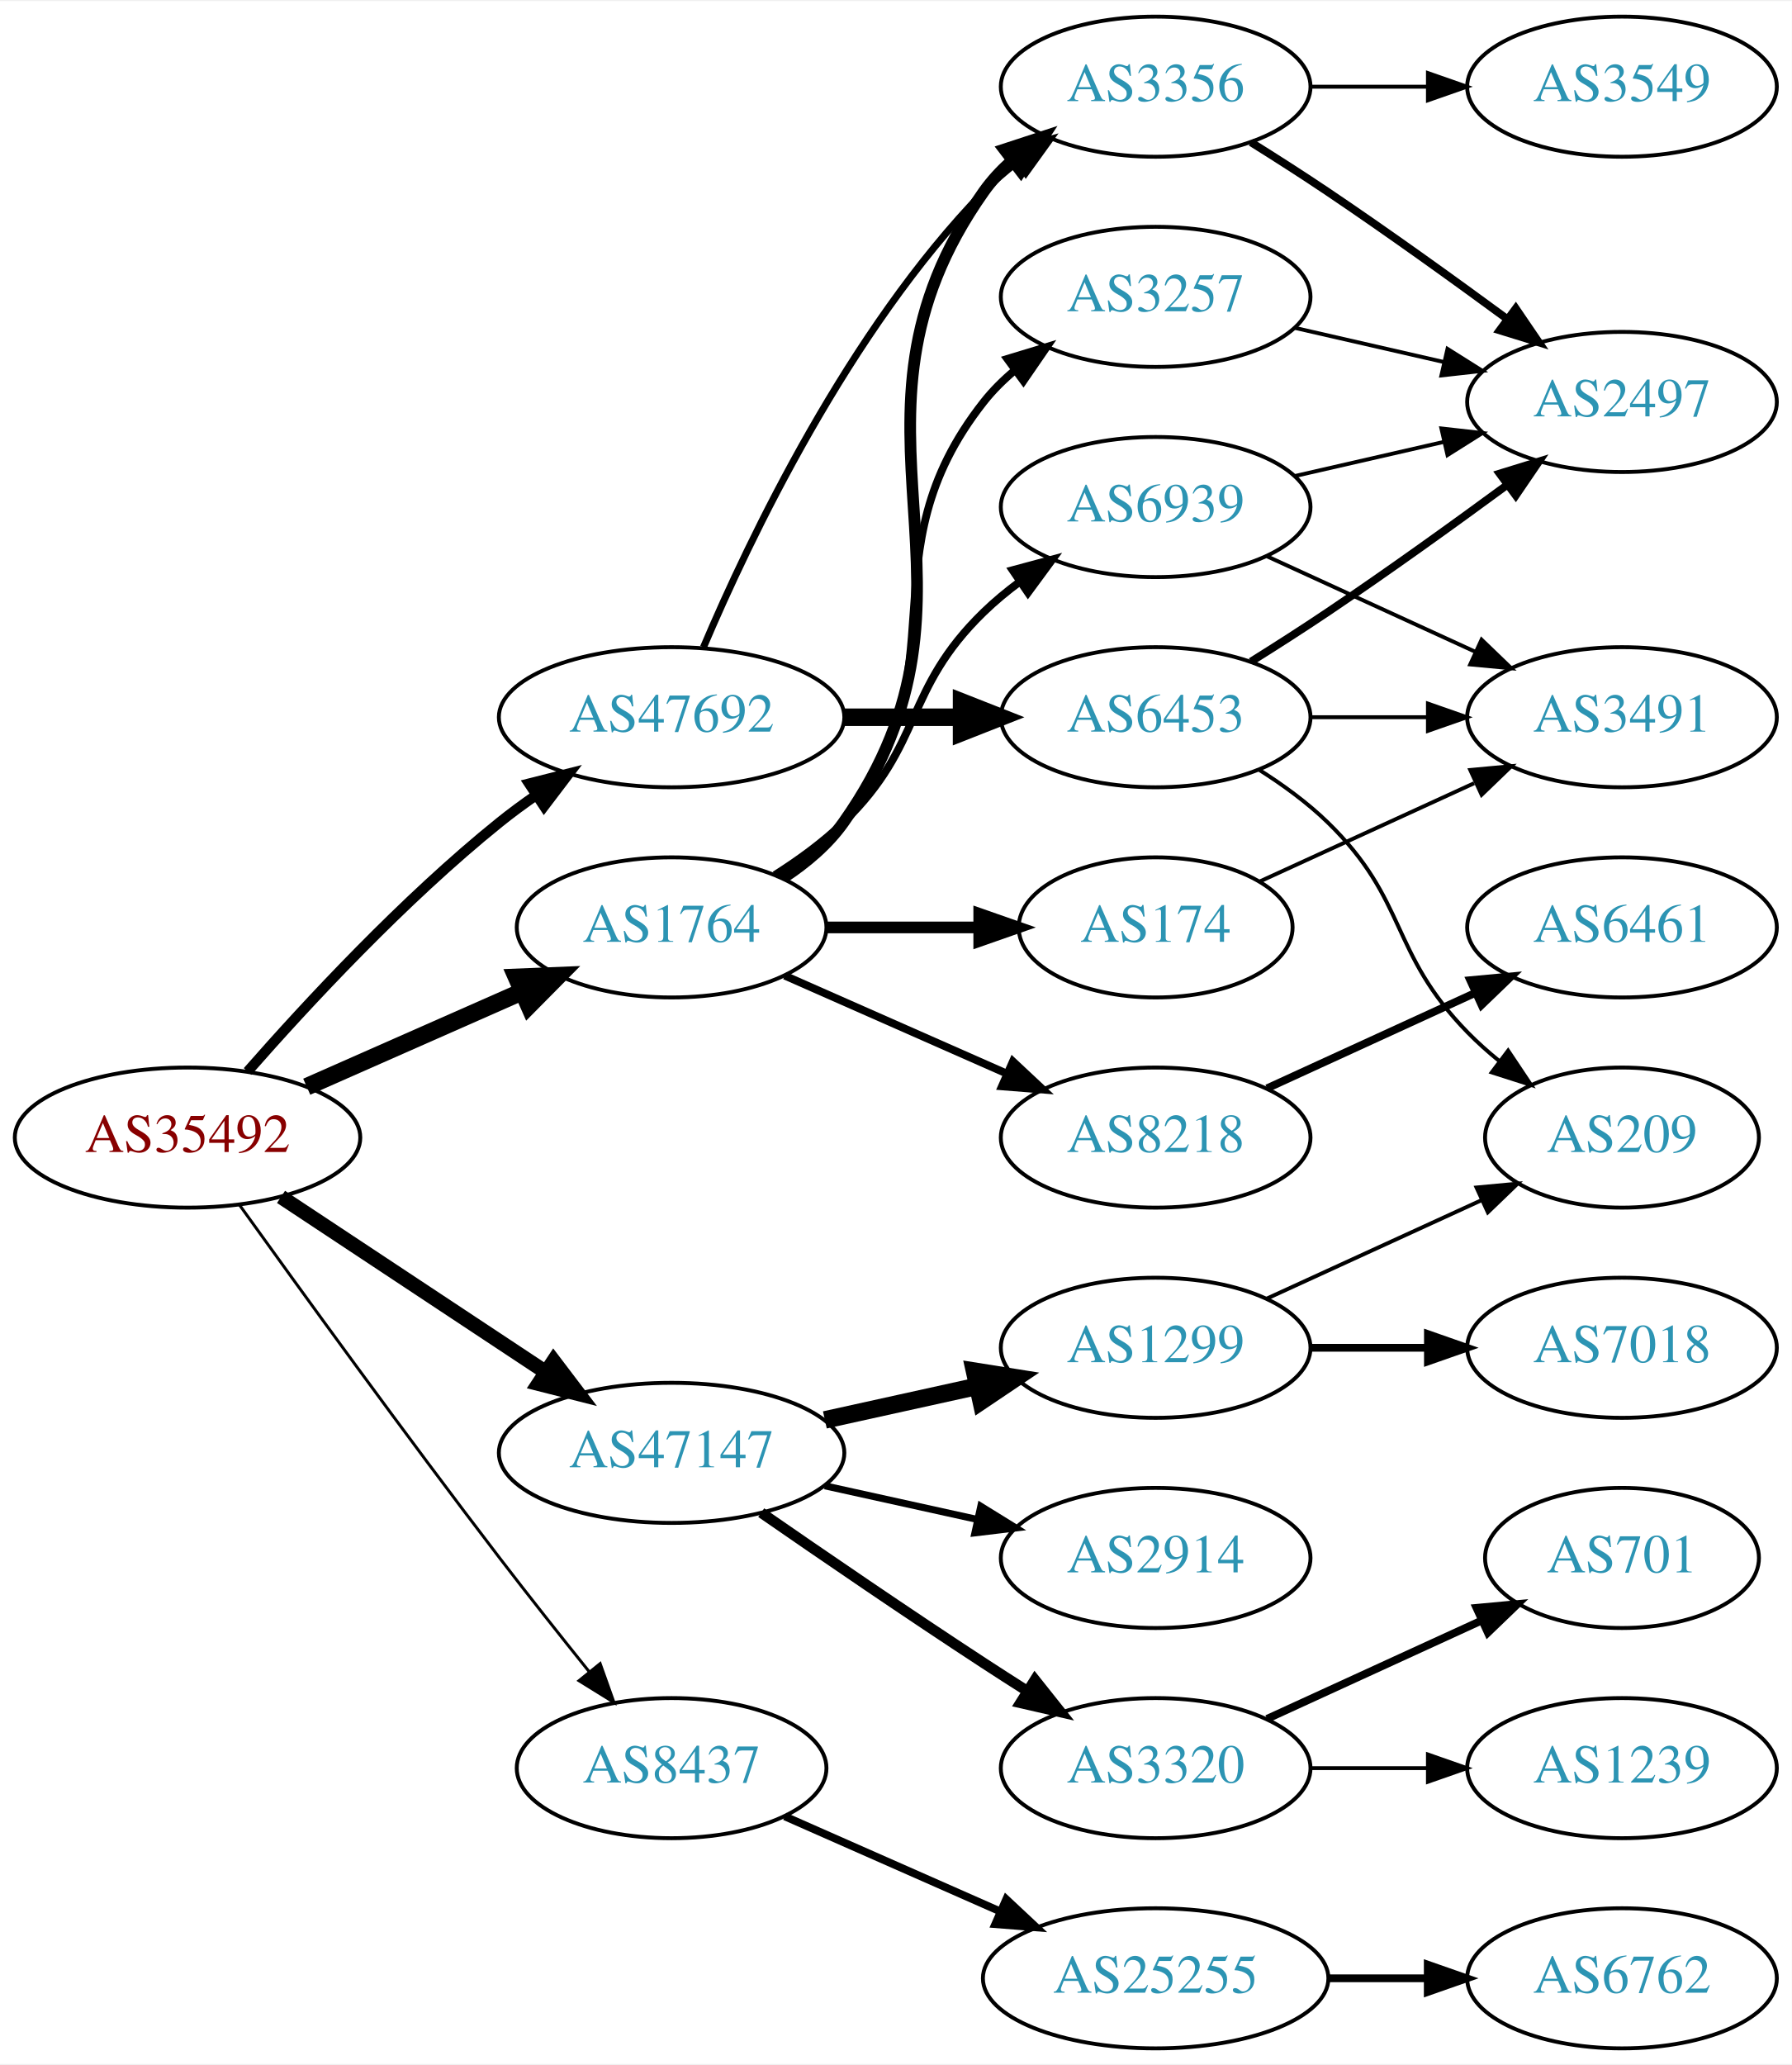
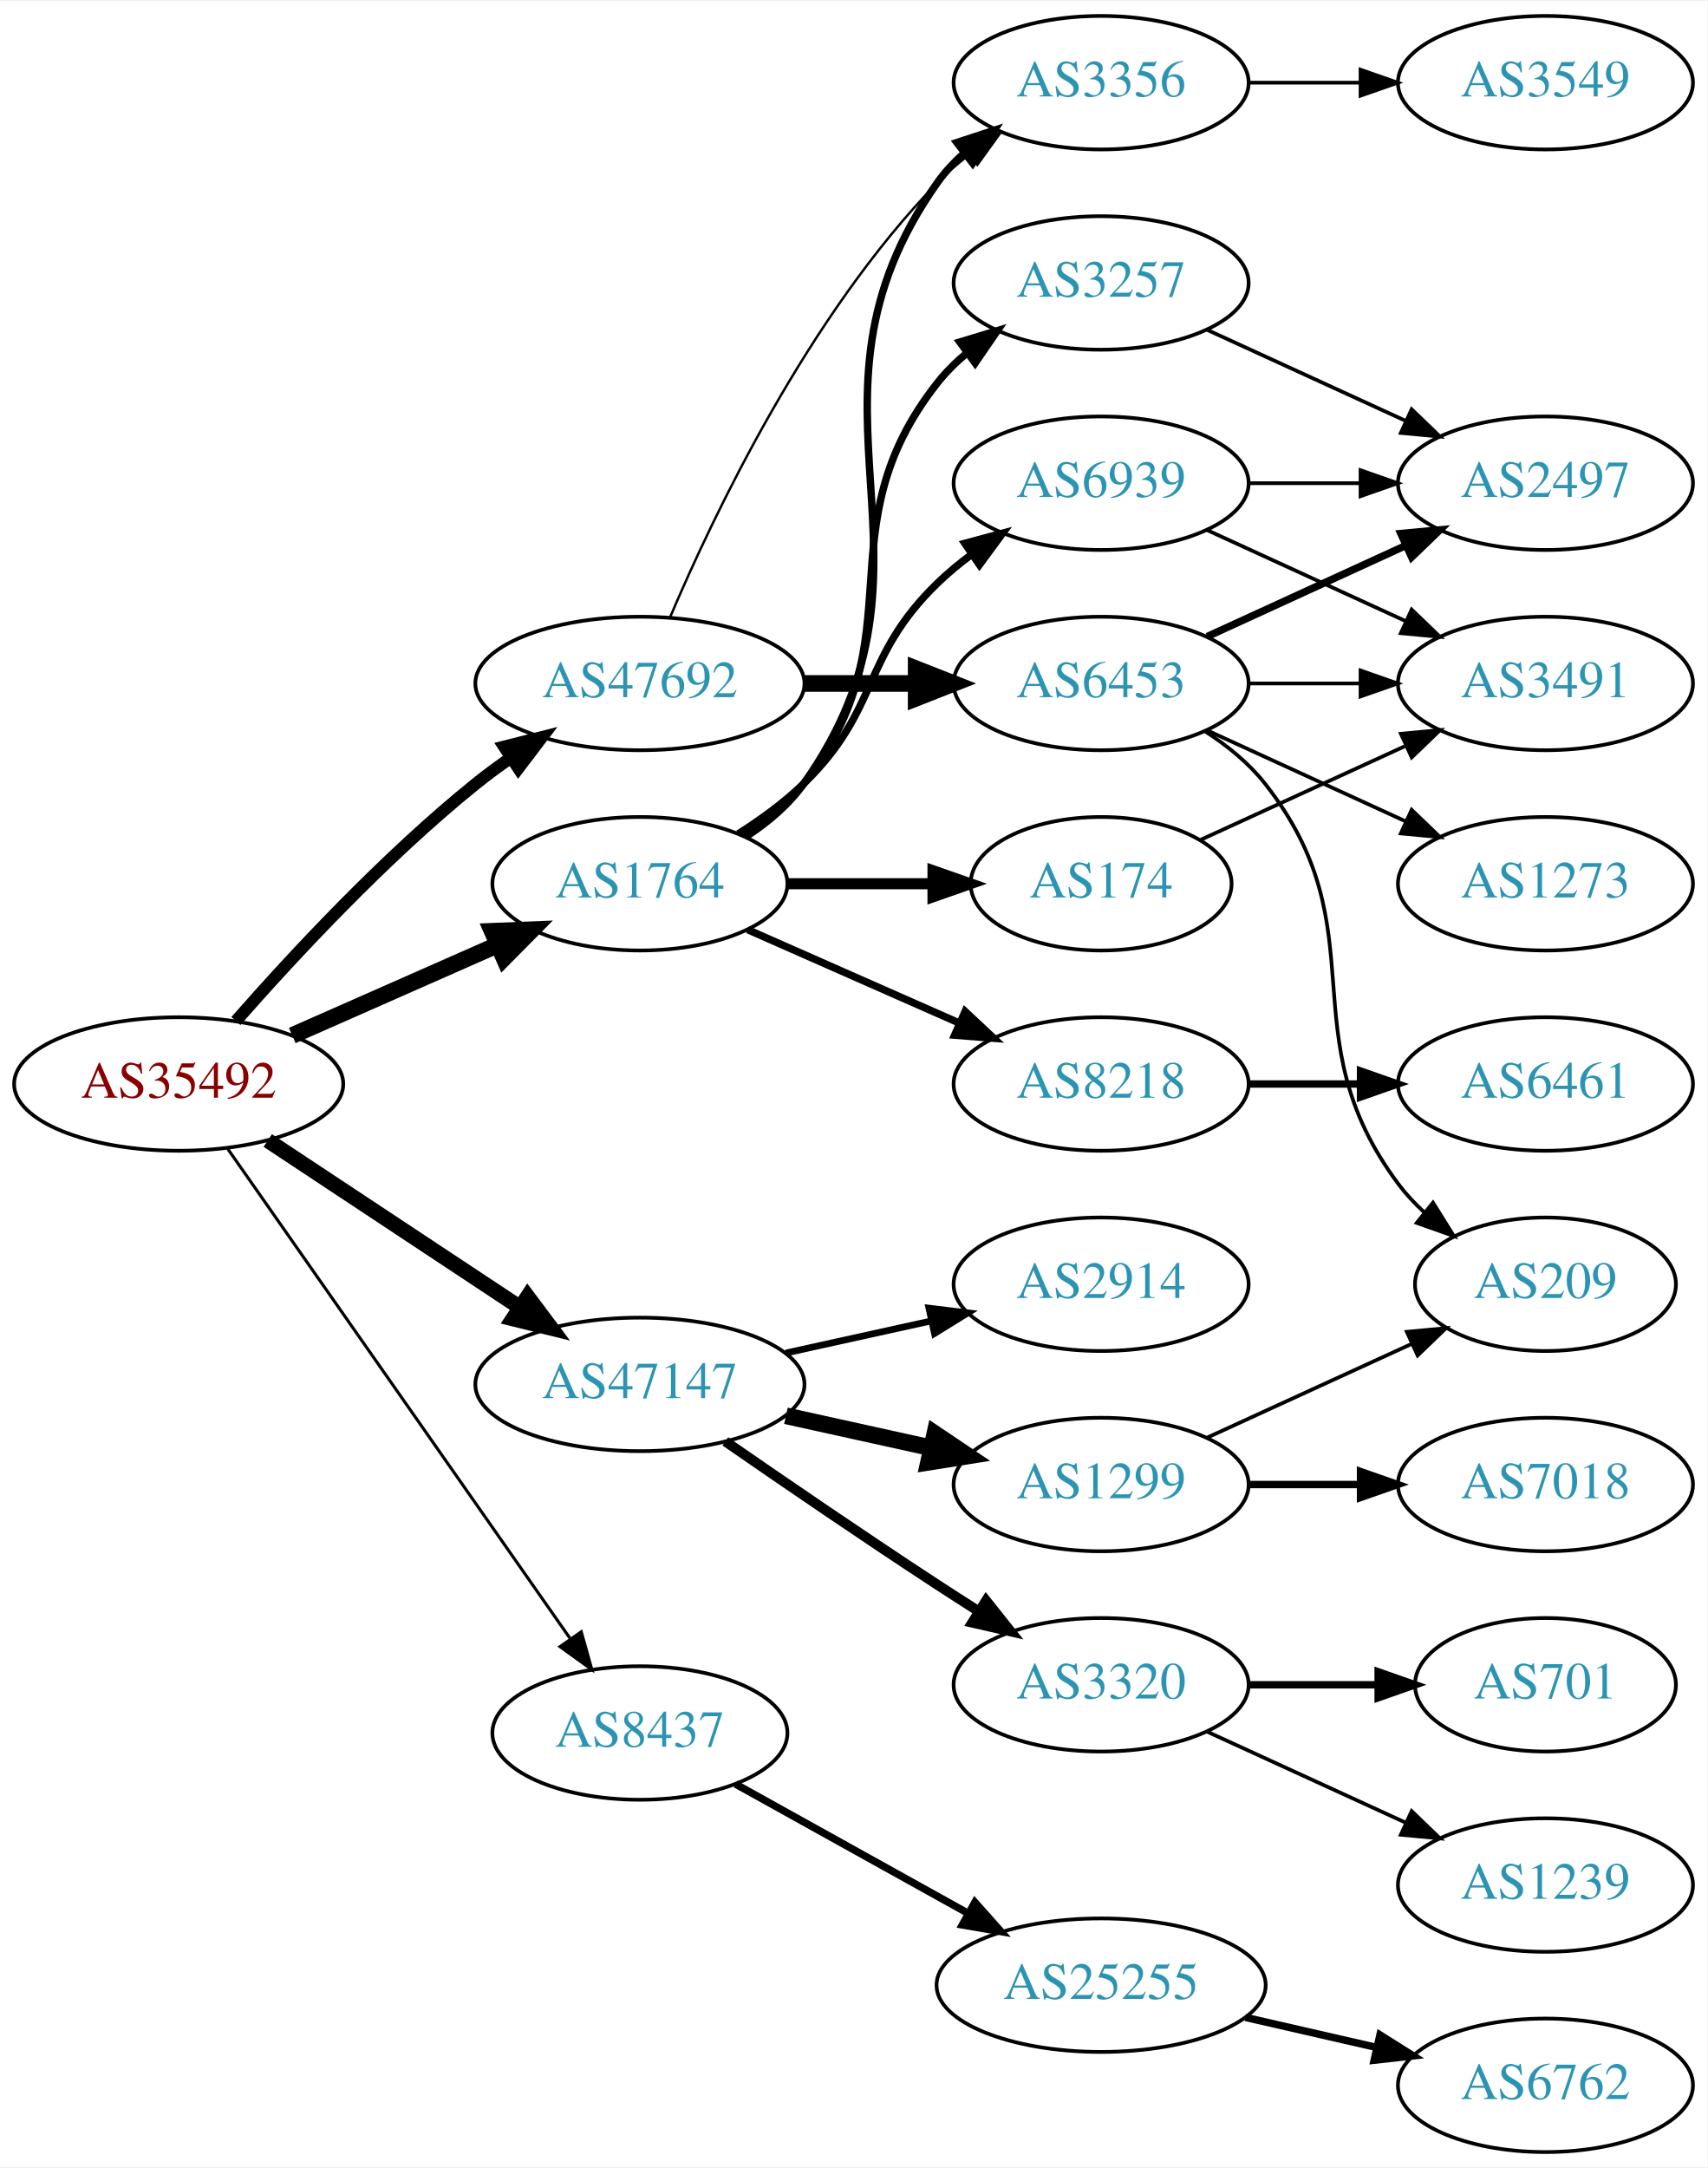
- <svg xmlns="http://www.w3.org/2000/svg" xmlns:xlink="http://www.w3.org/1999/xlink" width="460pt" height="530pt" viewBox="0.00 0.00 460.47 530.00">
-   <g id="graph0" class="graph" transform="scale(1 1) rotate(0) translate(4 526)">
-     <polygon fill="white" stroke="none" points="-4,4 -4,-526 456.469,-526 456.469,4 -4,4" />
+ <svg xmlns="http://www.w3.org/2000/svg" xmlns:xlink="http://www.w3.org/1999/xlink" width="460pt" height="584pt" viewBox="0.00 0.00 460.47 584.00">
+   <g id="graph0" class="graph" transform="scale(1 1) rotate(0) translate(4 580)">
+     <polygon fill="white" stroke="none" points="-4,4 -4,-580 456.469,-580 456.469,4 -4,4" />
    <g id="node1" class="node">
      <g id="a_node1">
        <a xlink:href="/asn/35492" xlink:title="AS35492 ~ FUNKFEUER [AT]">
-           <ellipse fill="#ffffff" stroke="black" cx="44.196" cy="-234" rx="44.393" ry="18" />
-           <text text-anchor="middle" x="44.196" y="-230.3" font-family="Times,serif" font-size="14.00" fill="#880000">AS35492</text>
+           <ellipse fill="#ffffff" stroke="black" cx="44.196" cy="-288" rx="44.393" ry="18" />
+           <text text-anchor="middle" x="44.196" y="-284.3" font-family="Times,serif" font-size="14.00" fill="#880000">AS35492</text>
        </a>
      </g>
    </g>
    <g id="node2" class="node">
      <g id="a_node2">
        <a xlink:href="/asn/1764" xlink:title="AS1764 ~ NEXTLAYER-AS [AT]">
-           <ellipse fill="#ffffff" stroke="black" cx="168.588" cy="-288" rx="39.794" ry="18" />
-           <text text-anchor="middle" x="168.588" y="-284.3" font-family="Times,serif" font-size="14.00" fill="#2c94b3">AS1764</text>
+           <ellipse fill="#ffffff" stroke="black" cx="168.588" cy="-342" rx="39.794" ry="18" />
+           <text text-anchor="middle" x="168.588" y="-338.3" font-family="Times,serif" font-size="14.00" fill="#2c94b3">AS1764</text>
        </a>
      </g>
    </g>
    <g id="edge1" class="edge">
-       <path fill="none" stroke="black" stroke-width="4.5" d="M74.824,-247.072C91.418,-254.393 112.278,-263.597 130.011,-271.421" />
-       <polygon fill="black" stroke="black" stroke-width="4.5" points="128.756,-275.171 139.495,-275.605 131.935,-267.966 128.756,-275.171" />
+       <path fill="none" stroke="black" stroke-width="4.5" d="M74.824,-301.072C91.418,-308.393 112.278,-317.597 130.011,-325.421" />
+       <polygon fill="black" stroke="black" stroke-width="4.5" points="128.756,-329.171 139.495,-329.605 131.935,-321.966 128.756,-329.171" />
    </g>
    <g id="node3" class="node">
      <g id="a_node3">
        <a xlink:href="/asn/8437" xlink:title="AS8437 ~ Hutchison Drei Austria GmbH [AT]">
-           <ellipse fill="#ffffff" stroke="black" cx="168.588" cy="-72" rx="39.794" ry="18" />
-           <text text-anchor="middle" x="168.588" y="-68.3" font-family="Times,serif" font-size="14.00" fill="#2c94b3">AS8437</text>
+           <ellipse fill="#ffffff" stroke="black" cx="168.588" cy="-113" rx="39.794" ry="18" />
+           <text text-anchor="middle" x="168.588" y="-109.3" font-family="Times,serif" font-size="14.00" fill="#2c94b3">AS8437</text>
        </a>
      </g>
    </g>
    <g id="edge2" class="edge">
-       <path fill="none" stroke="black" stroke-width="0.75" d="M57.594,-216.626C73,-195.147 100.213,-157.562 124.392,-126 131.771,-116.368 140.055,-105.926 147.381,-96.813" />
-       <polygon fill="black" stroke="black" stroke-width="0.75" points="150.227,-98.86 153.786,-88.88 144.781,-94.463 150.227,-98.86" />
+       <path fill="none" stroke="black" stroke-width="0.818" d="M57.379,-270.581C79.062,-239.578 124.437,-174.699 149.678,-138.608" />
+       <polygon fill="black" stroke="black" stroke-width="0.818" points="152.772,-140.292 155.635,-130.091 147.036,-136.28 152.772,-140.292" />
    </g>
    <g id="node4" class="node">
      <g id="a_node4">
        <a xlink:href="/asn/47147" xlink:title="AS47147 ~ ANEXIA Internetdienstleistungs GmbH [AT]">
-           <ellipse fill="#ffffff" stroke="black" cx="168.588" cy="-153" rx="44.393" ry="18" />
-           <text text-anchor="middle" x="168.588" y="-149.3" font-family="Times,serif" font-size="14.00" fill="#2c94b3">AS47147</text>
+           <ellipse fill="#ffffff" stroke="black" cx="168.588" cy="-207" rx="44.393" ry="18" />
+           <text text-anchor="middle" x="168.588" y="-203.3" font-family="Times,serif" font-size="14.00" fill="#2c94b3">AS47147</text>
        </a>
      </g>
    </g>
    <g id="edge3" class="edge">
-       <path fill="none" stroke="black" stroke-width="3.75" d="M68.217,-218.765C87.449,-206.037 115.056,-187.766 136.294,-173.711" />
-       <polygon fill="black" stroke="black" stroke-width="3.75" points="138.263,-176.605 144.67,-168.167 134.4,-170.767 138.263,-176.605" />
+       <path fill="none" stroke="black" stroke-width="4.091" d="M68.217,-272.765C87.449,-260.037 115.056,-241.766 136.294,-227.711" />
+       <polygon fill="black" stroke="black" stroke-width="4.091" points="138.307,-230.671 144.67,-222.167 134.356,-224.701 138.307,-230.671" />
    </g>
    <g id="node5" class="node">
      <g id="a_node5">
        <a xlink:href="/asn/47692" xlink:title="AS47692 ~ Nessus GmbH [AT]">
-           <ellipse fill="#ffffff" stroke="black" cx="168.588" cy="-342" rx="44.393" ry="18" />
-           <text text-anchor="middle" x="168.588" y="-338.3" font-family="Times,serif" font-size="14.00" fill="#2c94b3">AS47692</text>
+           <ellipse fill="#ffffff" stroke="black" cx="168.588" cy="-396" rx="44.393" ry="18" />
+           <text text-anchor="middle" x="168.588" y="-392.3" font-family="Times,serif" font-size="14.00" fill="#2c94b3">AS47692</text>
        </a>
      </g>
    </g>
    <g id="edge4" class="edge">
-       <path fill="none" stroke="black" stroke-width="2.625" d="M59.629,-250.983C74.76,-268.229 99.724,-295.148 124.392,-315 127.32,-317.357 130.467,-319.675 133.678,-321.902" />
-       <polygon fill="black" stroke="black" stroke-width="2.625" points="131.954,-324.958 142.226,-327.552 135.814,-319.118 131.954,-324.958" />
+       <path fill="none" stroke="black" stroke-width="3.273" d="M59.629,-304.983C74.76,-322.229 99.724,-349.148 124.392,-369 127.32,-371.357 130.467,-373.675 133.678,-375.902" />
+       <polygon fill="black" stroke="black" stroke-width="3.273" points="131.954,-378.958 142.226,-381.552 135.814,-373.118 131.954,-378.958" />
    </g>
    <g id="node6" class="node">
      <g id="a_node6">
        <a xlink:href="/asn/3356" xlink:title="AS3356 ~ Level 3 Parent, LLC [US]">
-           <ellipse fill="#ffffff" stroke="black" cx="292.98" cy="-504" rx="39.794" ry="18" />
-           <text text-anchor="middle" x="292.98" y="-500.3" font-family="Times,serif" font-size="14.00" fill="#2c94b3">AS3356</text>
+           <ellipse fill="#ffffff" stroke="black" cx="292.98" cy="-558" rx="39.794" ry="18" />
+           <text text-anchor="middle" x="292.98" y="-554.3" font-family="Times,serif" font-size="14.00" fill="#2c94b3">AS3356</text>
        </a>
      </g>
    </g>
    <g id="edge5" class="edge">
-       <path fill="none" stroke="black" stroke-width="3" d="M197.422,-300.838C203.236,-304.661 208.802,-309.367 212.784,-315 255.364,-375.225 206.205,-416.775 248.784,-477 250.775,-479.816 253.162,-482.401 255.778,-484.76" />
-       <polygon fill="black" stroke="black" stroke-width="3" points="254.078,-487.865 264.147,-491.162 258.331,-482.306 254.078,-487.865" />
+       <path fill="none" stroke="black" stroke-width="2" d="M197.422,-354.838C203.236,-358.661 208.802,-363.367 212.784,-369 255.364,-429.225 206.205,-470.775 248.784,-531 250.775,-533.816 253.162,-536.401 255.778,-538.76" />
+       <polygon fill="black" stroke="black" stroke-width="2" points="254.078,-541.865 264.147,-545.162 258.331,-536.306 254.078,-541.865" />
    </g>
    <g id="node7" class="node">
      <g id="a_node7">
-         <a xlink:href="/asn/8218" xlink:title="AS8218 ~ legacy Neotelecoms [FR]">
-           <ellipse fill="#ffffff" stroke="black" cx="292.98" cy="-234" rx="39.794" ry="18" />
-           <text text-anchor="middle" x="292.98" y="-230.3" font-family="Times,serif" font-size="14.00" fill="#2c94b3">AS8218</text>
+         <a xlink:href="/asn/174" xlink:title="AS174 ~ Cogent Communications [US]">
+           <ellipse fill="#ffffff" stroke="black" cx="292.98" cy="-342" rx="35.194" ry="18" />
+           <text text-anchor="middle" x="292.98" y="-338.3" font-family="Times,serif" font-size="14.00" fill="#2c94b3">AS174</text>
        </a>
      </g>
    </g>
    <g id="edge6" class="edge">
-       <path fill="none" stroke="black" stroke-width="2" d="M197.667,-275.611C214.615,-268.134 236.413,-258.517 254.782,-250.412" />
-       <polygon fill="black" stroke="black" stroke-width="2" points="256.296,-253.57 264.032,-246.331 253.47,-247.166 256.296,-253.57" />
+       <path fill="none" stroke="black" stroke-width="3" d="M208.314,-342C220.803,-342 234.742,-342 247.605,-342" />
+       <polygon fill="black" stroke="black" stroke-width="3" points="247.643,-345.5 257.643,-342 247.643,-338.5 247.643,-345.5" />
    </g>
    <g id="node8" class="node">
      <g id="a_node8">
-         <a xlink:href="/asn/174" xlink:title="AS174 ~ Cogent Communications [US]">
-           <ellipse fill="#ffffff" stroke="black" cx="292.98" cy="-288" rx="35.194" ry="18" />
-           <text text-anchor="middle" x="292.98" y="-284.3" font-family="Times,serif" font-size="14.00" fill="#2c94b3">AS174</text>
+         <a xlink:href="/asn/8218" xlink:title="AS8218 ~ legacy Neotelecoms [FR]">
+           <ellipse fill="#ffffff" stroke="black" cx="292.98" cy="-288" rx="39.794" ry="18" />
+           <text text-anchor="middle" x="292.98" y="-284.3" font-family="Times,serif" font-size="14.00" fill="#2c94b3">AS8218</text>
        </a>
      </g>
    </g>
    <g id="edge7" class="edge">
-       <path fill="none" stroke="black" stroke-width="3" d="M208.314,-288C220.803,-288 234.742,-288 247.605,-288" />
-       <polygon fill="black" stroke="black" stroke-width="3" points="247.643,-291.5 257.643,-288 247.643,-284.5 247.643,-291.5" />
+       <path fill="none" stroke="black" stroke-width="2" d="M197.667,-329.611C214.615,-322.134 236.413,-312.517 254.782,-304.412" />
+       <polygon fill="black" stroke="black" stroke-width="2" points="256.296,-307.57 264.032,-300.331 253.47,-301.166 256.296,-307.57" />
    </g>
    <g id="node9" class="node">
      <g id="a_node9">
        <a xlink:href="/asn/3257" xlink:title="AS3257 ~ GTT [DE]">
-           <ellipse fill="#ffffff" stroke="black" cx="292.98" cy="-450" rx="39.794" ry="18" />
-           <text text-anchor="middle" x="292.98" y="-446.3" font-family="Times,serif" font-size="14.00" fill="#2c94b3">AS3257</text>
+           <ellipse fill="#ffffff" stroke="black" cx="292.98" cy="-504" rx="39.794" ry="18" />
+           <text text-anchor="middle" x="292.98" y="-500.3" font-family="Times,serif" font-size="14.00" fill="#2c94b3">AS3257</text>
        </a>
      </g>
    </g>
    <g id="edge8" class="edge">
-       <path fill="none" stroke="black" stroke-width="2" d="M196.56,-300.855C202.548,-304.72 208.408,-309.441 212.784,-315 244.083,-354.754 217.486,-383.246 248.784,-423 251.109,-425.953 253.853,-428.67 256.812,-431.147" />
-       <polygon fill="black" stroke="black" stroke-width="2" points="254.872,-434.064 265.009,-437.145 259.005,-428.415 254.872,-434.064" />
+       <path fill="none" stroke="black" stroke-width="2" d="M196.56,-354.855C202.548,-358.72 208.408,-363.441 212.784,-369 244.083,-408.754 217.486,-437.246 248.784,-477 251.109,-479.953 253.853,-482.67 256.812,-485.147" />
+       <polygon fill="black" stroke="black" stroke-width="2" points="254.872,-488.064 265.009,-491.145 259.005,-482.415 254.872,-488.064" />
    </g>
    <g id="node10" class="node">
      <g id="a_node10">
        <a xlink:href="/asn/6939" xlink:title="AS6939 ~ Hurricane Electric LLC [US]">
-           <ellipse fill="#ffffff" stroke="black" cx="292.98" cy="-396" rx="39.794" ry="18" />
-           <text text-anchor="middle" x="292.98" y="-392.3" font-family="Times,serif" font-size="14.00" fill="#2c94b3">AS6939</text>
+           <ellipse fill="#ffffff" stroke="black" cx="292.98" cy="-450" rx="39.794" ry="18" />
+           <text text-anchor="middle" x="292.98" y="-446.3" font-family="Times,serif" font-size="14.00" fill="#2c94b3">AS6939</text>
        </a>
      </g>
    </g>
    <g id="edge9" class="edge">
-       <path fill="none" stroke="black" stroke-width="2" d="M195.117,-301.462C201.28,-305.362 207.582,-309.948 212.784,-315 233.478,-335.094 228.091,-348.906 248.784,-369 251.629,-371.763 254.803,-374.386 258.103,-376.834" />
-       <polygon fill="black" stroke="black" stroke-width="2" points="256.22,-379.786 266.451,-382.538 260.169,-374.006 256.22,-379.786" />
-     </g>
-     <g id="node15" class="node">
-       <g id="a_node15">
+       <path fill="none" stroke="black" stroke-width="2" d="M195.117,-355.462C201.28,-359.362 207.582,-363.948 212.784,-369 233.478,-389.094 228.091,-402.906 248.784,-423 251.629,-425.763 254.803,-428.386 258.103,-430.834" />
+       <polygon fill="black" stroke="black" stroke-width="2" points="256.22,-433.786 266.451,-436.538 260.169,-428.006 256.22,-433.786" />
+     </g>
+     <g id="node14" class="node">
+       <g id="a_node14">
        <a xlink:href="/asn/25255" xlink:title="AS25255 ~ ==&gt; TELE2 AUSTRIA &lt;== [AT]">
-           <ellipse fill="#ffffff" stroke="black" cx="292.98" cy="-18" rx="44.393" ry="18" />
-           <text text-anchor="middle" x="292.98" y="-14.3" font-family="Times,serif" font-size="14.00" fill="#2c94b3">AS25255</text>
-         </a>
-       </g>
-     </g>
-     <g id="edge14" class="edge">
-       <path fill="none" stroke="black" stroke-width="2" d="M197.667,-59.611C213.984,-52.413 234.794,-43.231 252.714,-35.325" />
-       <polygon fill="black" stroke="black" stroke-width="2" points="254.588,-38.323 262.325,-31.084 251.763,-31.919 254.588,-38.323" />
+           <ellipse fill="#ffffff" stroke="black" cx="292.98" cy="-45" rx="44.393" ry="18" />
+           <text text-anchor="middle" x="292.98" y="-41.3" font-family="Times,serif" font-size="14.00" fill="#2c94b3">AS25255</text>
+         </a>
+       </g>
+     </g>
+     <g id="edge13" class="edge">
+       <path fill="none" stroke="black" stroke-width="2" d="M194.356,-99.239C212.407,-89.21 237.106,-75.488 257.144,-64.355" />
+       <polygon fill="black" stroke="black" stroke-width="2" points="258.94,-67.361 265.982,-59.444 255.541,-61.242 258.94,-67.361" />
+     </g>
+     <g id="node16" class="node">
+       <g id="a_node16">
+         <a xlink:href="/asn/2914" xlink:title="AS2914 ~ NTT America, Inc. [US]">
+           <ellipse fill="#ffffff" stroke="black" cx="292.98" cy="-234" rx="39.794" ry="18" />
+           <text text-anchor="middle" x="292.98" y="-230.3" font-family="Times,serif" font-size="14.00" fill="#2c94b3">AS2914</text>
+         </a>
+       </g>
+     </g>
+     <g id="edge15" class="edge">
+       <path fill="none" stroke="black" stroke-width="1.8" d="M207.978,-215.469C220.369,-218.202 234.216,-221.257 247.036,-224.085" />
+       <polygon fill="black" stroke="black" stroke-width="1.8" points="246.532,-227.558 257.051,-226.295 248.04,-220.722 246.532,-227.558" />
    </g>
    <g id="node17" class="node">
      <g id="a_node17">
        <a xlink:href="/asn/1299" xlink:title="AS1299 ~ Telia Carrier [EU]">
          <ellipse fill="#ffffff" stroke="black" cx="292.98" cy="-180" rx="39.794" ry="18" />
          <text text-anchor="middle" x="292.98" y="-176.3" font-family="Times,serif" font-size="14.00" fill="#2c94b3">AS1299</text>
        </a>
      </g>
    </g>
    <g id="edge16" class="edge">
-       <path fill="none" stroke="black" stroke-width="4.5" d="M207.978,-161.469C220.369,-164.202 234.216,-167.257 247.036,-170.085" />
-       <polygon fill="black" stroke="black" stroke-width="4.5" points="246.438,-173.985 257.051,-172.295 248.134,-166.295 246.438,-173.985" />
+       <path fill="none" stroke="black" stroke-width="4.5" d="M207.978,-198.531C220.369,-195.798 234.216,-192.743 247.036,-189.915" />
+       <polygon fill="black" stroke="black" stroke-width="4.5" points="248.134,-193.705 257.051,-187.705 246.438,-186.015 248.134,-193.705" />
    </g>
    <g id="node18" class="node">
      <g id="a_node18">
        <a xlink:href="/asn/3320" xlink:title="AS3320 ~ DTAG [DE]">
-           <ellipse fill="#ffffff" stroke="black" cx="292.98" cy="-72" rx="39.794" ry="18" />
-           <text text-anchor="middle" x="292.98" y="-68.3" font-family="Times,serif" font-size="14.00" fill="#2c94b3">AS3320</text>
+           <ellipse fill="#ffffff" stroke="black" cx="292.98" cy="-126" rx="39.794" ry="18" />
+           <text text-anchor="middle" x="292.98" y="-122.3" font-family="Times,serif" font-size="14.00" fill="#2c94b3">AS3320</text>
        </a>
      </g>
    </g>
    <g id="edge17" class="edge">
-       <path fill="none" stroke="black" stroke-width="2.7" d="M191.619,-137.633C207.421,-126.695 229.278,-111.739 248.784,-99 252.366,-96.661 256.137,-94.241 259.897,-91.856" />
-       <polygon fill="black" stroke="black" stroke-width="2.7" points="261.959,-94.693 268.558,-86.404 258.23,-88.769 261.959,-94.693" />
-     </g>
-     <g id="node19" class="node">
-       <g id="a_node19">
-         <a xlink:href="/asn/2914" xlink:title="AS2914 ~ NTT America, Inc. [US]">
-           <ellipse fill="#ffffff" stroke="black" cx="292.98" cy="-126" rx="39.794" ry="18" />
-           <text text-anchor="middle" x="292.98" y="-122.3" font-family="Times,serif" font-size="14.00" fill="#2c94b3">AS2914</text>
-         </a>
-       </g>
-     </g>
-     <g id="edge18" class="edge">
-       <path fill="none" stroke="black" stroke-width="1.8" d="M207.978,-144.531C220.369,-141.798 234.216,-138.743 247.036,-135.915" />
-       <polygon fill="black" stroke="black" stroke-width="1.8" points="248.04,-139.278 257.051,-133.705 246.532,-132.442 248.04,-139.278" />
-     </g>
-     <g id="edge24" class="edge">
-       <path fill="none" stroke="black" stroke-width="1.8" d="M176.779,-359.975C188.546,-387.682 214.12,-441.348 248.784,-477 251.404,-479.695 254.345,-482.239 257.428,-484.608" />
-       <polygon fill="black" stroke="black" stroke-width="1.8" points="255.594,-487.597 265.796,-490.455 259.603,-481.859 255.594,-487.597" />
-     </g>
-     <g id="node24" class="node">
-       <g id="a_node24">
+       <path fill="none" stroke="black" stroke-width="2.7" d="M191.619,-191.633C207.421,-180.695 229.278,-165.739 248.784,-153 252.366,-150.661 256.137,-148.241 259.897,-145.856" />
+       <polygon fill="black" stroke="black" stroke-width="2.7" points="261.959,-148.693 268.558,-140.404 258.23,-142.769 261.959,-148.693" />
+     </g>
+     <g id="edge23" class="edge">
+       <path fill="none" stroke="black" stroke-width="0.643" d="M176.779,-413.975C188.546,-441.682 214.12,-495.348 248.784,-531 251.404,-533.695 254.345,-536.239 257.428,-538.608" />
+       <polygon fill="black" stroke="black" stroke-width="0.643" points="255.594,-541.597 265.796,-544.455 259.603,-535.859 255.594,-541.597" />
+     </g>
+     <g id="node23" class="node">
+       <g id="a_node23">
        <a xlink:href="/asn/6453" xlink:title="AS6453 ~ TATA COMMUNICATIONS (AMERICA) INC [US]">
-           <ellipse fill="#ffffff" stroke="black" cx="292.98" cy="-342" rx="39.794" ry="18" />
-           <text text-anchor="middle" x="292.98" y="-338.3" font-family="Times,serif" font-size="14.00" fill="#2c94b3">AS6453</text>
-         </a>
-       </g>
-     </g>
-     <g id="edge23" class="edge">
-       <path fill="none" stroke="black" stroke-width="4.5" d="M213.084,-342C222.773,-342 233.11,-342 243.002,-342" />
-       <polygon fill="black" stroke="black" stroke-width="4.5" points="243.105,-345.938 253.105,-342 243.105,-338.063 243.105,-345.938" />
+           <ellipse fill="#ffffff" stroke="black" cx="292.98" cy="-396" rx="39.794" ry="18" />
+           <text text-anchor="middle" x="292.98" y="-392.3" font-family="Times,serif" font-size="14.00" fill="#2c94b3">AS6453</text>
+         </a>
+       </g>
+     </g>
+     <g id="edge22" class="edge">
+       <path fill="none" stroke="black" stroke-width="4.5" d="M213.084,-396C222.773,-396 233.11,-396 243.002,-396" />
+       <polygon fill="black" stroke="black" stroke-width="4.5" points="243.105,-399.938 253.105,-396 243.105,-392.063 243.105,-399.938" />
    </g>
    <g id="node11" class="node">
      <g id="a_node11">
-         <a xlink:href="/asn/2497" xlink:title="AS2497 ~ Internet Initiative Japan Inc. [JP]">
-           <ellipse fill="#ffffff" stroke="black" cx="412.823" cy="-423" rx="39.794" ry="18" />
-           <text text-anchor="middle" x="412.823" y="-419.3" font-family="Times,serif" font-size="14.00" fill="#2c94b3">AS2497</text>
+         <a xlink:href="/asn/3549" xlink:title="AS3549 ~ Level 3 Parent, LLC [US]">
+           <ellipse fill="#ffffff" stroke="black" cx="412.823" cy="-558" rx="39.794" ry="18" />
+           <text text-anchor="middle" x="412.823" y="-554.3" font-family="Times,serif" font-size="14.00" fill="#2c94b3">AS3549</text>
        </a>
      </g>
    </g>
    <g id="edge10" class="edge">
-       <path fill="none" stroke="black" stroke-width="2" d="M317.48,-489.712C323.922,-485.688 330.867,-481.247 337.176,-477 352.67,-466.571 369.56,-454.421 383.348,-444.291" />
-       <polygon fill="black" stroke="black" stroke-width="2" points="385.527,-447.033 391.493,-438.277 381.369,-441.401 385.527,-447.033" />
+       <path fill="none" stroke="black" d="M332.893,-558C342.446,-558 352.796,-558 362.759,-558" />
+       <polygon fill="black" stroke="black" points="362.951,-561.5 372.951,-558 362.951,-554.5 362.951,-561.5" />
    </g>
    <g id="node12" class="node">
      <g id="a_node12">
-         <a xlink:href="/asn/3549" xlink:title="AS3549 ~ Level 3 Parent, LLC [US]">
-           <ellipse fill="#ffffff" stroke="black" cx="412.823" cy="-504" rx="39.794" ry="18" />
-           <text text-anchor="middle" x="412.823" y="-500.3" font-family="Times,serif" font-size="14.00" fill="#2c94b3">AS3549</text>
+         <a xlink:href="/asn/3491" xlink:title="AS3491 ~ PCCW Global, Inc. [US]">
+           <ellipse fill="#ffffff" stroke="black" cx="412.823" cy="-396" rx="39.794" ry="18" />
+           <text text-anchor="middle" x="412.823" y="-392.3" font-family="Times,serif" font-size="14.00" fill="#2c94b3">AS3491</text>
        </a>
      </g>
    </g>
    <g id="edge11" class="edge">
-       <path fill="none" stroke="black" d="M332.893,-504C342.446,-504 352.796,-504 362.759,-504" />
-       <polygon fill="black" stroke="black" points="362.951,-507.5 372.951,-504 362.951,-500.5 362.951,-507.5" />
+       <path fill="none" stroke="black" d="M319.841,-353.851C335.962,-361.238 356.964,-370.862 374.83,-379.048" />
+       <polygon fill="black" stroke="black" points="373.832,-382.441 384.381,-383.425 376.748,-376.077 373.832,-382.441" />
    </g>
    <g id="node13" class="node">
      <g id="a_node13">
        <a xlink:href="/asn/6461" xlink:title="AS6461 ~ Zayo Bandwidth [US]">
          <ellipse fill="#ffffff" stroke="black" cx="412.823" cy="-288" rx="39.794" ry="18" />
          <text text-anchor="middle" x="412.823" y="-284.3" font-family="Times,serif" font-size="14.00" fill="#2c94b3">AS6461</text>
        </a>
      </g>
    </g>
    <g id="edge12" class="edge">
-       <path fill="none" stroke="black" stroke-width="2" d="M321.609,-246.661C337.566,-253.973 357.837,-263.261 375.119,-271.181" />
-       <polygon fill="black" stroke="black" stroke-width="2" points="373.818,-274.435 384.367,-275.419 376.734,-268.071 373.818,-274.435" />
-     </g>
-     <g id="node14" class="node">
-       <g id="a_node14">
-         <a xlink:href="/asn/3491" xlink:title="AS3491 ~ PCCW Global, Inc. [US]">
-           <ellipse fill="#ffffff" stroke="black" cx="412.823" cy="-342" rx="39.794" ry="18" />
-           <text text-anchor="middle" x="412.823" y="-338.3" font-family="Times,serif" font-size="14.00" fill="#2c94b3">AS3491</text>
-         </a>
-       </g>
-     </g>
-     <g id="edge13" class="edge">
-       <path fill="none" stroke="black" d="M319.841,-299.851C335.962,-307.238 356.964,-316.862 374.83,-325.048" />
-       <polygon fill="black" stroke="black" points="373.832,-328.441 384.381,-329.425 376.748,-322.077 373.832,-328.441" />
+       <path fill="none" stroke="black" stroke-width="2" d="M332.893,-288C342.446,-288 352.796,-288 362.759,-288" />
+       <polygon fill="black" stroke="black" stroke-width="2" points="362.951,-291.5 372.951,-288 362.951,-284.5 362.951,-291.5" />
+     </g>
+     <g id="node24" class="node">
+       <g id="a_node24">
+         <a xlink:href="/asn/2497" xlink:title="AS2497 ~ Internet Initiative Japan Inc. [JP]">
+           <ellipse fill="#ffffff" stroke="black" cx="412.823" cy="-450" rx="39.794" ry="18" />
+           <text text-anchor="middle" x="412.823" y="-446.3" font-family="Times,serif" font-size="14.00" fill="#2c94b3">AS2497</text>
+         </a>
+       </g>
    </g>
    <g id="edge30" class="edge">
-       <path fill="none" stroke="black" d="M328.7,-442.045C340.7,-439.296 354.32,-436.175 367.013,-433.267" />
-       <polygon fill="black" stroke="black" points="367.979,-436.636 376.945,-430.991 366.415,-429.813 367.979,-436.636" />
+       <path fill="none" stroke="black" d="M321.609,-491.339C337.566,-484.027 357.837,-474.739 375.119,-466.819" />
+       <polygon fill="black" stroke="black" points="376.734,-469.929 384.367,-462.581 373.818,-463.565 376.734,-469.929" />
    </g>
    <g id="edge28" class="edge">
-       <path fill="none" stroke="black" d="M328.7,-403.955C340.7,-406.704 354.32,-409.825 367.013,-412.733" />
-       <polygon fill="black" stroke="black" points="366.415,-416.187 376.945,-415.009 367.979,-409.364 366.415,-416.187" />
+       <path fill="none" stroke="black" d="M321.609,-437.339C337.566,-430.027 357.837,-420.739 375.119,-412.819" />
+       <polygon fill="black" stroke="black" points="376.734,-415.929 384.367,-408.581 373.818,-409.565 376.734,-415.929" />
    </g>
    <g id="edge29" class="edge">
-       <path fill="none" stroke="black" d="M321.609,-383.339C337.566,-376.027 357.837,-366.739 375.119,-358.819" />
-       <polygon fill="black" stroke="black" points="376.734,-361.929 384.367,-354.581 373.818,-355.565 376.734,-361.929" />
-     </g>
-     <g id="node16" class="node">
-       <g id="a_node16">
+       <path fill="none" stroke="black" d="M332.893,-450C342.446,-450 352.796,-450 362.759,-450" />
+       <polygon fill="black" stroke="black" points="362.951,-453.5 372.951,-450 362.951,-446.5 362.951,-453.5" />
+     </g>
+     <g id="node15" class="node">
+       <g id="a_node15">
        <a xlink:href="/asn/6762" xlink:title="AS6762 ~ TELECOM ITALIA SPARKLE S.p.A. [IT]">
          <ellipse fill="#ffffff" stroke="black" cx="412.823" cy="-18" rx="39.794" ry="18" />
          <text text-anchor="middle" x="412.823" y="-14.3" font-family="Times,serif" font-size="14.00" fill="#2c94b3">AS6762</text>
        </a>
      </g>
    </g>
-     <g id="edge15" class="edge">
-       <path fill="none" stroke="black" stroke-width="2" d="M337.191,-18C345.504,-18 354.267,-18 362.749,-18" />
-       <polygon fill="black" stroke="black" stroke-width="2" points="362.908,-21.5 372.908,-18 362.908,-14.5 362.908,-21.5" />
-     </g>
-     <g id="node20" class="node">
-       <g id="a_node20">
+     <g id="edge14" class="edge">
+       <path fill="none" stroke="black" stroke-width="2" d="M331.915,-36.308C343.156,-33.733 355.568,-30.889 367.192,-28.226" />
+       <polygon fill="black" stroke="black" stroke-width="2" points="368.188,-31.588 377.153,-25.944 366.624,-24.765 368.188,-31.588" />
+     </g>
+     <g id="node19" class="node">
+       <g id="a_node19">
        <a xlink:href="/asn/7018" xlink:title="AS7018 ~ AT&amp;T Services, Inc. [US]">
          <ellipse fill="#ffffff" stroke="black" cx="412.823" cy="-180" rx="39.794" ry="18" />
          <text text-anchor="middle" x="412.823" y="-176.3" font-family="Times,serif" font-size="14.00" fill="#2c94b3">AS7018</text>
        </a>
      </g>
    </g>
-     <g id="edge19" class="edge">
+     <g id="edge18" class="edge">
      <path fill="none" stroke="black" stroke-width="2" d="M332.893,-180C342.446,-180 352.796,-180 362.759,-180" />
      <polygon fill="black" stroke="black" stroke-width="2" points="362.951,-183.5 372.951,-180 362.951,-176.5 362.951,-183.5" />
    </g>
-     <g id="node21" class="node">
-       <g id="a_node21">
+     <g id="node20" class="node">
+       <g id="a_node20">
        <a xlink:href="/asn/209" xlink:title="AS209 ~ CenturyLink Communications, LLC [US]">
          <ellipse fill="#ffffff" stroke="black" cx="412.823" cy="-234" rx="35.194" ry="18" />
          <text text-anchor="middle" x="412.823" y="-230.3" font-family="Times,serif" font-size="14.00" fill="#2c94b3">AS209</text>
        </a>
      </g>
    </g>
-     <g id="edge20" class="edge">
+     <g id="edge19" class="edge">
      <path fill="none" stroke="black" d="M321.609,-192.661C338.025,-200.183 359.007,-209.798 376.604,-217.861" />
      <polygon fill="black" stroke="black" points="375.432,-221.174 385.981,-222.158 378.348,-214.811 375.432,-221.174" />
+     </g>
+     <g id="node21" class="node">
+       <g id="a_node21">
+         <a xlink:href="/asn/1239" xlink:title="AS1239 ~ Sprint [US]">
+           <ellipse fill="#ffffff" stroke="black" cx="412.823" cy="-72" rx="39.794" ry="18" />
+           <text text-anchor="middle" x="412.823" y="-68.3" font-family="Times,serif" font-size="14.00" fill="#2c94b3">AS1239</text>
+         </a>
+       </g>
+     </g>
+     <g id="edge20" class="edge">
+       <path fill="none" stroke="black" d="M321.609,-113.339C337.566,-106.027 357.837,-96.739 375.119,-88.819" />
+       <polygon fill="black" stroke="black" points="376.734,-91.929 384.367,-84.581 373.818,-85.565 376.734,-91.929" />
    </g>
    <g id="node22" class="node">
      <g id="a_node22">
        <a xlink:href="/asn/701" xlink:title="AS701 ~ UUNET [US]">
          <ellipse fill="#ffffff" stroke="black" cx="412.823" cy="-126" rx="35.194" ry="18" />
          <text text-anchor="middle" x="412.823" y="-122.3" font-family="Times,serif" font-size="14.00" fill="#2c94b3">AS701</text>
        </a>
      </g>
    </g>
    <g id="edge21" class="edge">
-       <path fill="none" stroke="black" stroke-width="2" d="M321.609,-84.661C338.025,-92.183 359.007,-101.798 376.604,-109.861" />
-       <polygon fill="black" stroke="black" stroke-width="2" points="375.432,-113.174 385.981,-114.158 378.348,-106.811 375.432,-113.174" />
-     </g>
-     <g id="node23" class="node">
-       <g id="a_node23">
-         <a xlink:href="/asn/1239" xlink:title="AS1239 ~ Sprint [US]">
-           <ellipse fill="#ffffff" stroke="black" cx="412.823" cy="-72" rx="39.794" ry="18" />
-           <text text-anchor="middle" x="412.823" y="-68.3" font-family="Times,serif" font-size="14.00" fill="#2c94b3">AS1239</text>
-         </a>
-       </g>
-     </g>
-     <g id="edge22" class="edge">
-       <path fill="none" stroke="black" d="M332.893,-72C342.446,-72 352.796,-72 362.759,-72" />
-       <polygon fill="black" stroke="black" points="362.951,-75.5 372.951,-72 362.951,-68.5 362.951,-75.5" />
+       <path fill="none" stroke="black" stroke-width="2" d="M332.893,-126C343.98,-126 356.139,-126 367.522,-126" />
+       <polygon fill="black" stroke="black" stroke-width="2" points="367.703,-129.5 377.703,-126 367.703,-122.5 367.703,-129.5" />
+     </g>
+     <g id="edge24" class="edge">
+       <path fill="none" stroke="black" d="M332.893,-396C342.446,-396 352.796,-396 362.759,-396" />
+       <polygon fill="black" stroke="black" points="362.951,-399.5 372.951,-396 362.951,-392.5 362.951,-399.5" />
+     </g>
+     <g id="edge27" class="edge">
+       <path fill="none" stroke="black" d="M320.952,-383.145C326.94,-379.28 332.8,-374.559 337.176,-369 368.475,-329.246 342.905,-301.542 373.176,-261 375.184,-258.311 377.54,-255.791 380.081,-253.454" />
+       <polygon fill="black" stroke="black" points="382.496,-256.004 388.097,-247.011 378.11,-250.548 382.496,-256.004" />
    </g>
    <g id="edge25" class="edge">
-       <path fill="none" stroke="black" stroke-width="2" d="M317.48,-356.288C323.922,-360.312 330.867,-364.753 337.176,-369 352.67,-379.429 369.56,-391.579 383.348,-401.709" />
-       <polygon fill="black" stroke="black" stroke-width="2" points="381.369,-404.599 391.493,-407.723 385.527,-398.967 381.369,-404.599" />
+       <path fill="none" stroke="black" stroke-width="2" d="M321.609,-408.661C337.566,-415.973 357.837,-425.261 375.119,-433.181" />
+       <polygon fill="black" stroke="black" stroke-width="2" points="373.818,-436.435 384.367,-437.419 376.734,-430.071 373.818,-436.435" />
+     </g>
+     <g id="node25" class="node">
+       <g id="a_node25">
+         <a xlink:href="/asn/1273" xlink:title="AS1273 ~ Vodafone Group PLC [EU]">
+           <ellipse fill="#ffffff" stroke="black" cx="412.823" cy="-342" rx="39.794" ry="18" />
+           <text text-anchor="middle" x="412.823" y="-338.3" font-family="Times,serif" font-size="14.00" fill="#2c94b3">AS1273</text>
+         </a>
+       </g>
    </g>
    <g id="edge26" class="edge">
-       <path fill="none" stroke="black" d="M332.893,-342C342.446,-342 352.796,-342 362.759,-342" />
-       <polygon fill="black" stroke="black" points="362.951,-345.5 372.951,-342 362.951,-338.5 362.951,-345.5" />
-     </g>
-     <g id="edge27" class="edge">
-       <path fill="none" stroke="black" d="M319.509,-328.538C325.672,-324.638 331.974,-320.052 337.176,-315 357.87,-294.906 353.004,-281.617 373.176,-261 375.656,-258.466 378.402,-256.017 381.255,-253.696" />
-       <polygon fill="black" stroke="black" points="383.557,-256.343 389.44,-247.532 379.346,-250.752 383.557,-256.343" />
+       <path fill="none" stroke="black" d="M321.609,-383.339C337.566,-376.027 357.837,-366.739 375.119,-358.819" />
+       <polygon fill="black" stroke="black" points="376.734,-361.929 384.367,-354.581 373.818,-355.565 376.734,-361.929" />
    </g>
  </g>
</svg>
